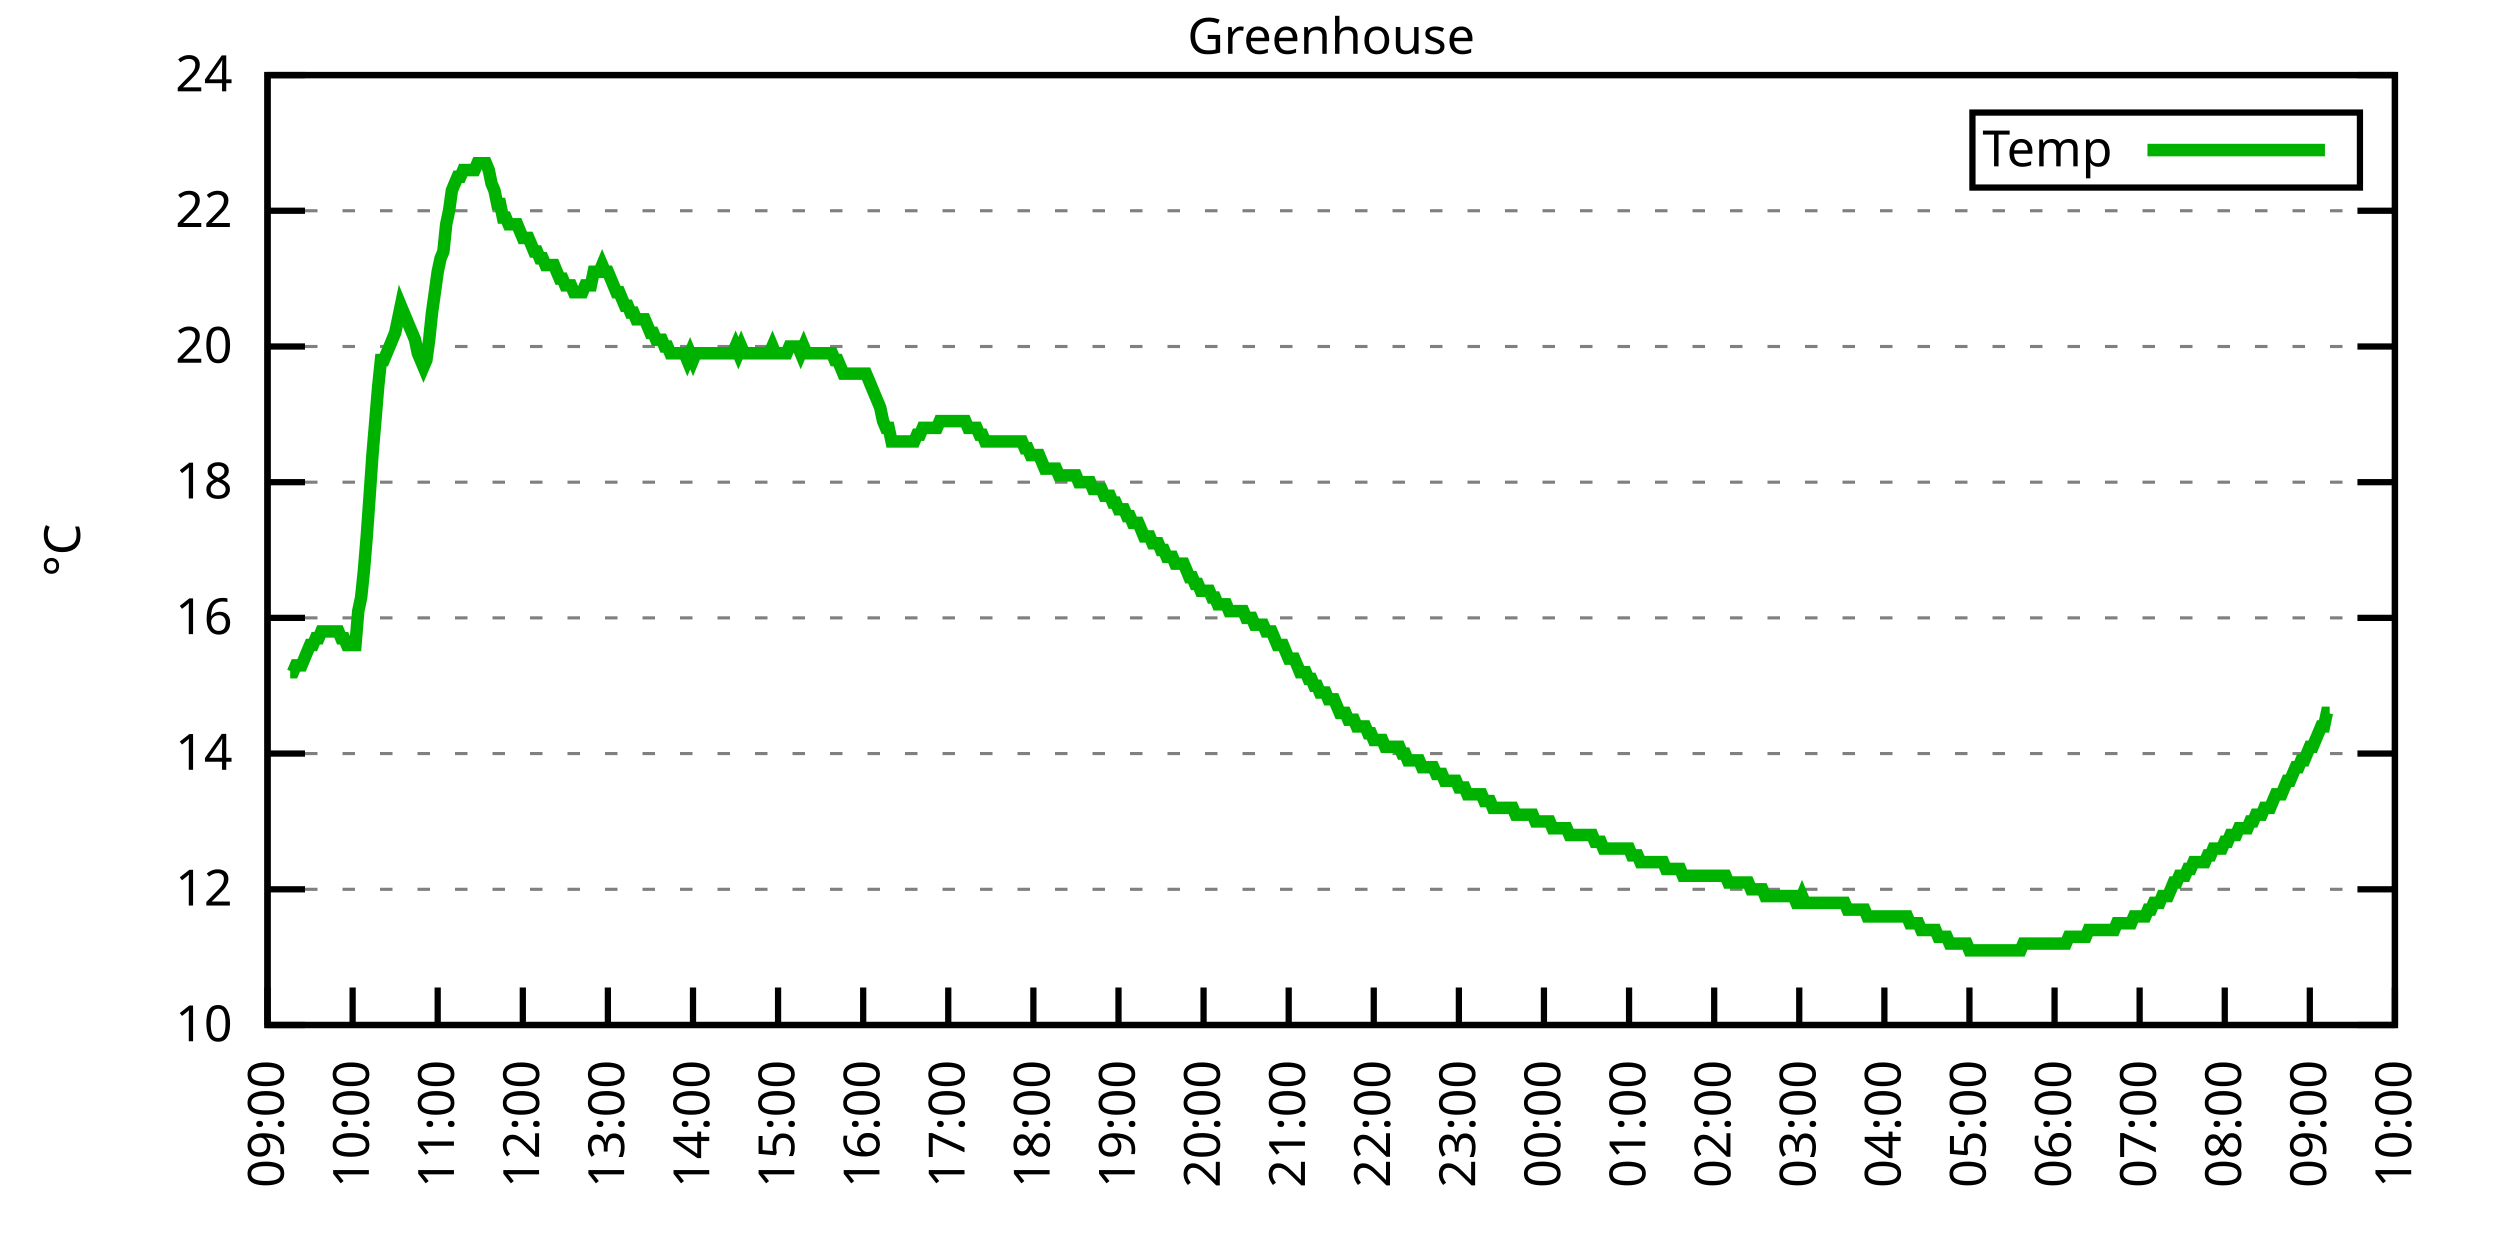
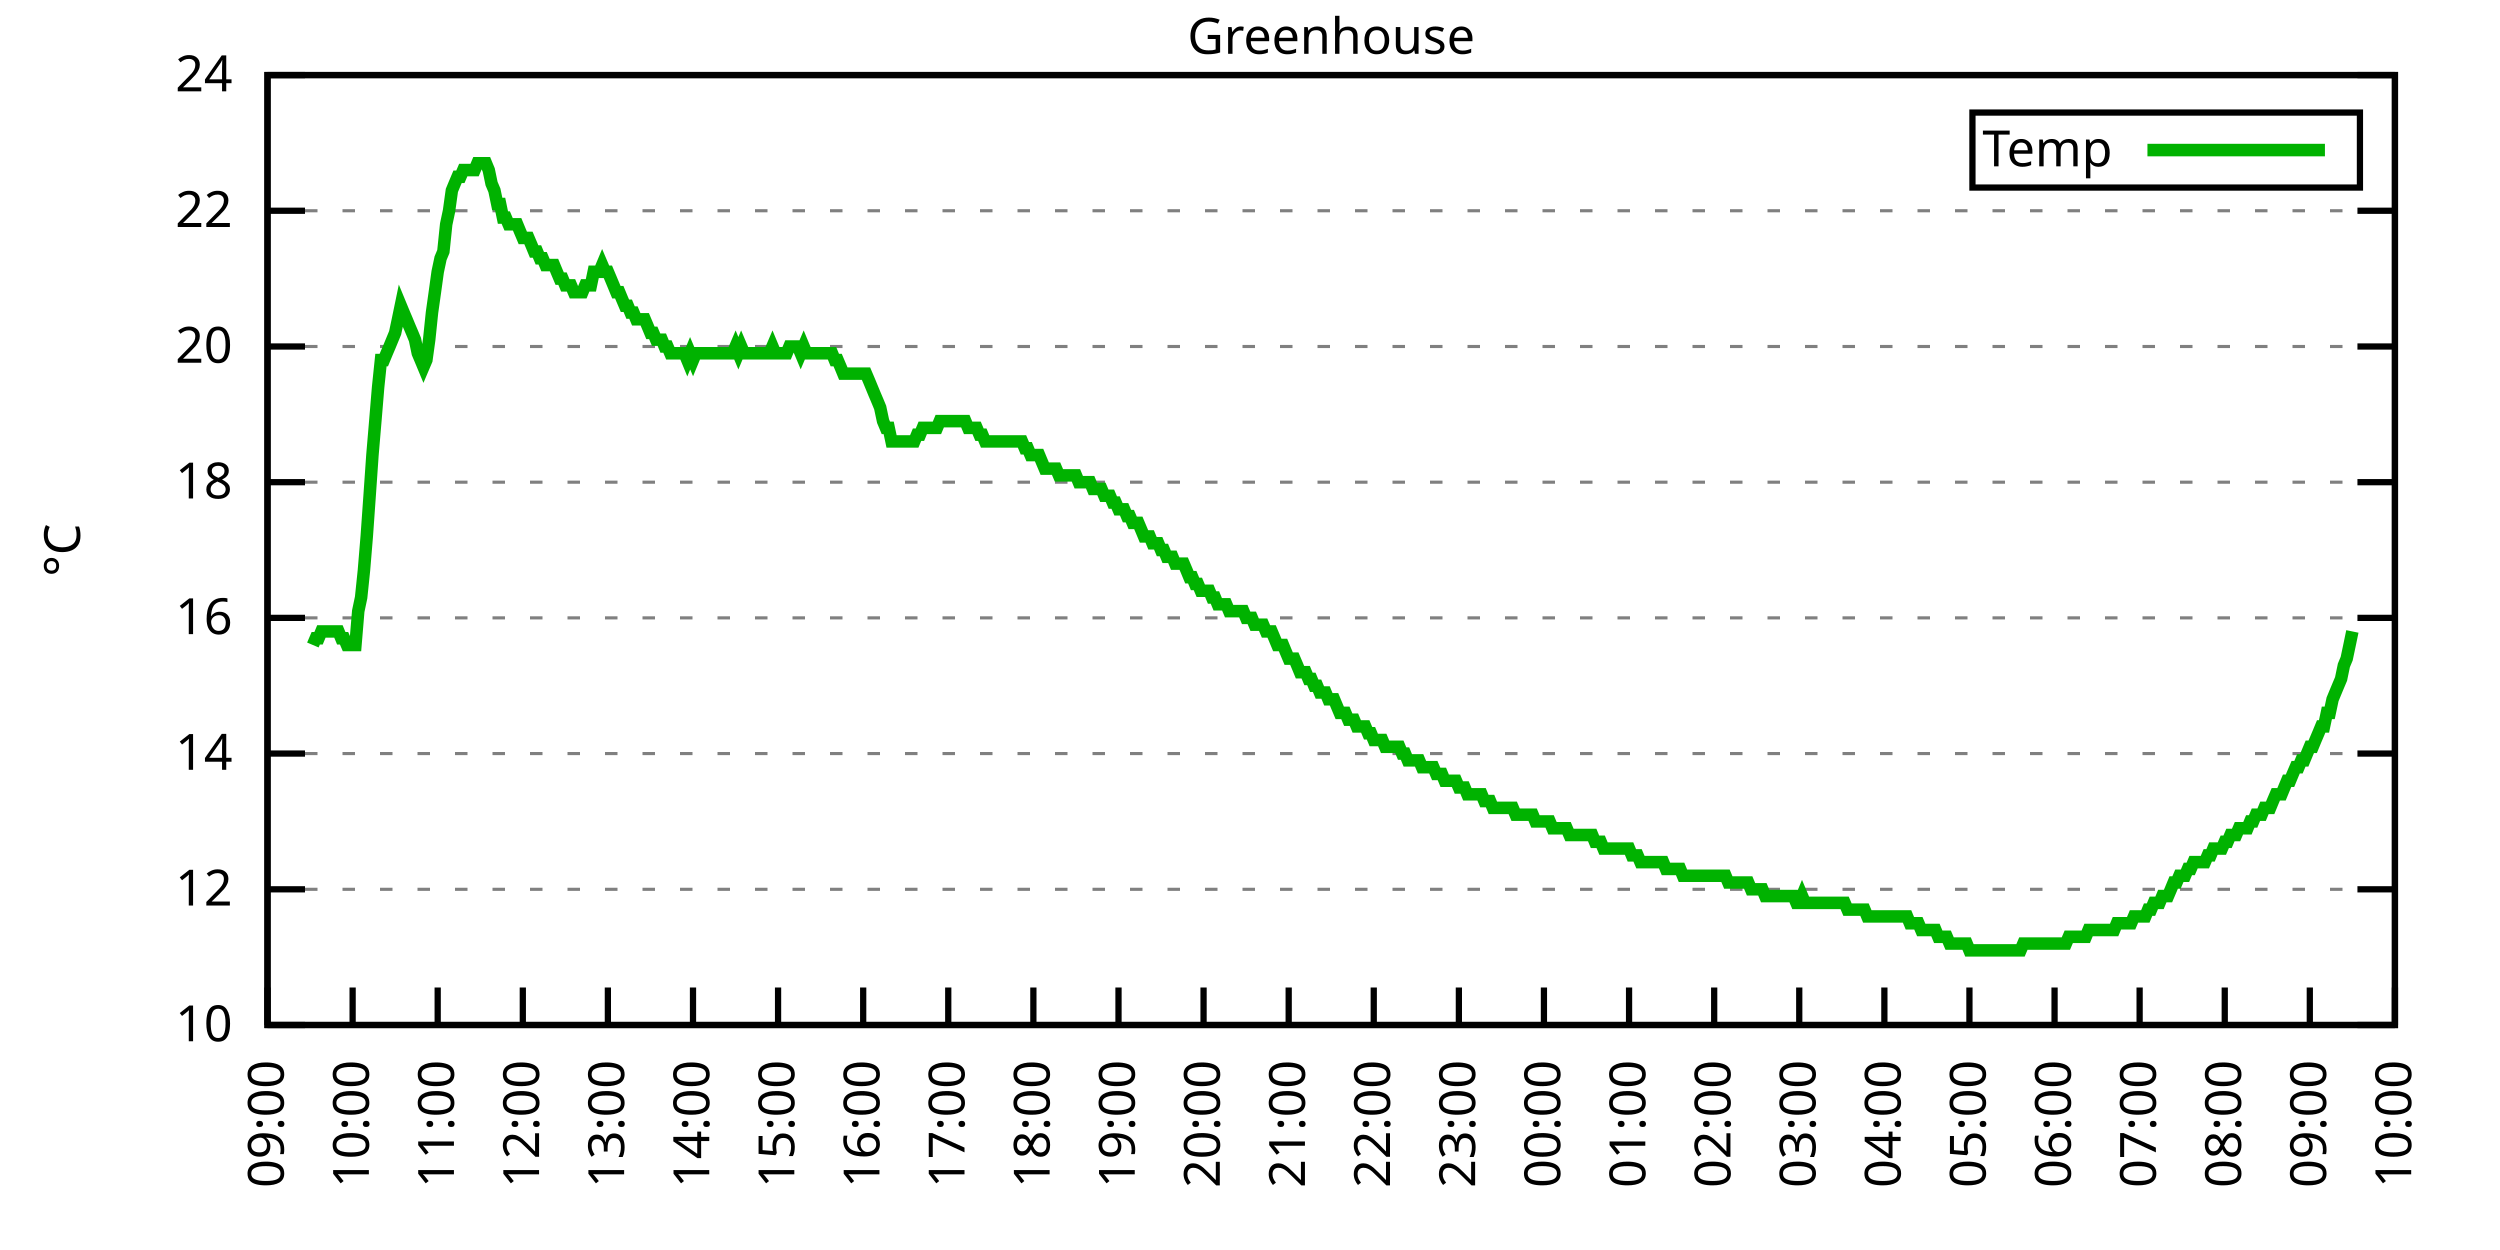
<svg xmlns="http://www.w3.org/2000/svg" xmlns:xlink="http://www.w3.org/1999/xlink" width="400" height="200" viewBox="0 0 400 200">
  <g id="gnuplot_canvas">
    <rect x="0" y="0" width="400" height="200" fill="none" />
    <defs>
      <circle id="gpDot" r="0.5" stroke-width="0.5" stroke="currentColor" />
      <path id="gpPt0" stroke-width="0.333" stroke="currentColor" d="M-1,0 h2 M0,-1 v2" />
      <path id="gpPt1" stroke-width="0.333" stroke="currentColor" d="M-1,-1 L1,1 M1,-1 L-1,1" />
      <path id="gpPt2" stroke-width="0.333" stroke="currentColor" d="M-1,0 L1,0 M0,-1 L0,1 M-1,-1 L1,1 M-1,1 L1,-1" />
      <rect id="gpPt3" stroke-width="0.333" stroke="currentColor" x="-1" y="-1" width="2" height="2" />
      <rect id="gpPt4" stroke-width="0.333" stroke="currentColor" fill="currentColor" x="-1" y="-1" width="2" height="2" />
      <circle id="gpPt5" stroke-width="0.333" stroke="currentColor" cx="0" cy="0" r="1" />
      <use xlink:href="#gpPt5" id="gpPt6" fill="currentColor" stroke="none" />
      <path id="gpPt7" stroke-width="0.333" stroke="currentColor" d="M0,-1.33 L-1.33,0.67 L1.33,0.67 z" />
      <use xlink:href="#gpPt7" id="gpPt8" fill="currentColor" stroke="none" />
      <use xlink:href="#gpPt7" id="gpPt9" stroke="currentColor" transform="rotate(180)" />
      <use xlink:href="#gpPt9" id="gpPt10" fill="currentColor" stroke="none" />
      <use xlink:href="#gpPt3" id="gpPt11" stroke="currentColor" transform="rotate(45)" />
      <use xlink:href="#gpPt11" id="gpPt12" fill="currentColor" stroke="none" />
      <path id="gpPt13" stroke-width="0.333" stroke="currentColor" d="M0,1.330 L1.265,0.411 L0.782,-1.067 L-0.782,-1.076 L-1.265,0.411 z" />
      <use xlink:href="#gpPt13" id="gpPt14" fill="currentColor" stroke="none" />
      <filter id="textbox" filterUnits="objectBoundingBox" x="0" y="0" height="1" width="1">
        <feFlood flood-color="white" flood-opacity="1" result="bgnd" />
        <feComposite in="SourceGraphic" in2="bgnd" operator="atop" />
      </filter>
      <filter id="greybox" filterUnits="objectBoundingBox" x="0" y="0" height="1" width="1">
        <feFlood flood-color="lightgrey" flood-opacity="1" result="grey" />
        <feComposite in="SourceGraphic" in2="grey" operator="atop" />
      </filter>
    </defs>
    <g fill="none" color="white" stroke="currentColor" stroke-width="1.00" stroke-linecap="butt" stroke-linejoin="miter">
</g>
    <g fill="none" color="black" stroke="currentColor" stroke-width="1.00" stroke-linecap="butt" stroke-linejoin="miter">
      <g stroke="none" shape-rendering="crispEdges">
        <polygon fill="rgb(255, 255, 255)" points="42.80,164.00 383.18,164.00 383.18,12.02 42.80,12.02 " />
      </g>
    </g>
    <g fill="none" color="black" stroke="currentColor" stroke-width="1.00" stroke-linecap="butt" stroke-linejoin="miter">
</g>
    <g fill="none" color="black" stroke="black" stroke-width="0.50" stroke-linecap="butt" stroke-linejoin="miter">
</g>
    <g fill="none" color="gray" stroke="currentColor" stroke-width="0.50" stroke-linecap="butt" stroke-linejoin="miter">
      <path stroke="gray" stroke-dasharray="2,4" class="gridline" d="M42.80,164.00 L383.19,164.00  " />
    </g>
    <g fill="none" color="gray" stroke="gray" stroke-width="1.00" stroke-linecap="butt" stroke-linejoin="miter">
</g>
    <g fill="none" color="black" stroke="currentColor" stroke-width="1.00" stroke-linecap="butt" stroke-linejoin="miter">
      <path stroke="black" d="M42.80,164.00 L48.80,164.00 M383.19,164.00 L377.19,164.00  " />
      <g transform="translate(37.20,166.60)" stroke="none" fill="black" font-family="Sans" font-size="8.00" text-anchor="end">
        <text>
          <tspan font-family="Sans"> 10</tspan>
        </text>
      </g>
    </g>
    <g fill="none" color="black" stroke="currentColor" stroke-width="1.00" stroke-linecap="butt" stroke-linejoin="miter">
</g>
    <g fill="none" color="black" stroke="black" stroke-width="0.50" stroke-linecap="butt" stroke-linejoin="miter">
</g>
    <g fill="none" color="gray" stroke="currentColor" stroke-width="0.50" stroke-linecap="butt" stroke-linejoin="miter">
      <path stroke="gray" stroke-dasharray="2,4" class="gridline" d="M42.80,142.29 L383.19,142.29  " />
    </g>
    <g fill="none" color="gray" stroke="gray" stroke-width="1.00" stroke-linecap="butt" stroke-linejoin="miter">
</g>
    <g fill="none" color="black" stroke="currentColor" stroke-width="1.00" stroke-linecap="butt" stroke-linejoin="miter">
      <path stroke="black" d="M42.80,142.29 L48.80,142.29 M383.19,142.29 L377.19,142.29  " />
      <g transform="translate(37.20,144.89)" stroke="none" fill="black" font-family="Sans" font-size="8.00" text-anchor="end">
        <text>
          <tspan font-family="Sans"> 12</tspan>
        </text>
      </g>
    </g>
    <g fill="none" color="black" stroke="currentColor" stroke-width="1.00" stroke-linecap="butt" stroke-linejoin="miter">
</g>
    <g fill="none" color="black" stroke="black" stroke-width="0.50" stroke-linecap="butt" stroke-linejoin="miter">
</g>
    <g fill="none" color="gray" stroke="currentColor" stroke-width="0.50" stroke-linecap="butt" stroke-linejoin="miter">
      <path stroke="gray" stroke-dasharray="2,4" class="gridline" d="M42.80,120.57 L383.19,120.57  " />
    </g>
    <g fill="none" color="gray" stroke="gray" stroke-width="1.00" stroke-linecap="butt" stroke-linejoin="miter">
</g>
    <g fill="none" color="black" stroke="currentColor" stroke-width="1.00" stroke-linecap="butt" stroke-linejoin="miter">
      <path stroke="black" d="M42.80,120.57 L48.80,120.57 M383.19,120.57 L377.19,120.57  " />
      <g transform="translate(37.20,123.17)" stroke="none" fill="black" font-family="Sans" font-size="8.00" text-anchor="end">
        <text>
          <tspan font-family="Sans"> 14</tspan>
        </text>
      </g>
    </g>
    <g fill="none" color="black" stroke="currentColor" stroke-width="1.00" stroke-linecap="butt" stroke-linejoin="miter">
</g>
    <g fill="none" color="black" stroke="black" stroke-width="0.50" stroke-linecap="butt" stroke-linejoin="miter">
</g>
    <g fill="none" color="gray" stroke="currentColor" stroke-width="0.50" stroke-linecap="butt" stroke-linejoin="miter">
      <path stroke="gray" stroke-dasharray="2,4" class="gridline" d="M42.80,98.86 L383.19,98.86  " />
    </g>
    <g fill="none" color="gray" stroke="gray" stroke-width="1.00" stroke-linecap="butt" stroke-linejoin="miter">
</g>
    <g fill="none" color="black" stroke="currentColor" stroke-width="1.00" stroke-linecap="butt" stroke-linejoin="miter">
      <path stroke="black" d="M42.80,98.86 L48.80,98.86 M383.19,98.86 L377.19,98.86  " />
      <g transform="translate(37.20,101.46)" stroke="none" fill="black" font-family="Sans" font-size="8.00" text-anchor="end">
        <text>
          <tspan font-family="Sans"> 16</tspan>
        </text>
      </g>
    </g>
    <g fill="none" color="black" stroke="currentColor" stroke-width="1.00" stroke-linecap="butt" stroke-linejoin="miter">
</g>
    <g fill="none" color="black" stroke="black" stroke-width="0.50" stroke-linecap="butt" stroke-linejoin="miter">
</g>
    <g fill="none" color="gray" stroke="currentColor" stroke-width="0.50" stroke-linecap="butt" stroke-linejoin="miter">
      <path stroke="gray" stroke-dasharray="2,4" class="gridline" d="M42.80,77.15 L383.19,77.15  " />
    </g>
    <g fill="none" color="gray" stroke="gray" stroke-width="1.00" stroke-linecap="butt" stroke-linejoin="miter">
</g>
    <g fill="none" color="black" stroke="currentColor" stroke-width="1.00" stroke-linecap="butt" stroke-linejoin="miter">
      <path stroke="black" d="M42.80,77.15 L48.80,77.15 M383.19,77.15 L377.19,77.15  " />
      <g transform="translate(37.20,79.75)" stroke="none" fill="black" font-family="Sans" font-size="8.00" text-anchor="end">
        <text>
          <tspan font-family="Sans"> 18</tspan>
        </text>
      </g>
    </g>
    <g fill="none" color="black" stroke="currentColor" stroke-width="1.00" stroke-linecap="butt" stroke-linejoin="miter">
</g>
    <g fill="none" color="black" stroke="black" stroke-width="0.50" stroke-linecap="butt" stroke-linejoin="miter">
</g>
    <g fill="none" color="gray" stroke="currentColor" stroke-width="0.50" stroke-linecap="butt" stroke-linejoin="miter">
      <path stroke="gray" stroke-dasharray="2,4" class="gridline" d="M42.80,55.44 L383.19,55.44  " />
    </g>
    <g fill="none" color="gray" stroke="gray" stroke-width="1.00" stroke-linecap="butt" stroke-linejoin="miter">
</g>
    <g fill="none" color="black" stroke="currentColor" stroke-width="1.00" stroke-linecap="butt" stroke-linejoin="miter">
      <path stroke="black" d="M42.80,55.44 L48.80,55.44 M383.19,55.44 L377.19,55.44  " />
      <g transform="translate(37.20,58.04)" stroke="none" fill="black" font-family="Sans" font-size="8.00" text-anchor="end">
        <text>
          <tspan font-family="Sans"> 20</tspan>
        </text>
      </g>
    </g>
    <g fill="none" color="black" stroke="currentColor" stroke-width="1.00" stroke-linecap="butt" stroke-linejoin="miter">
</g>
    <g fill="none" color="black" stroke="black" stroke-width="0.50" stroke-linecap="butt" stroke-linejoin="miter">
</g>
    <g fill="none" color="gray" stroke="currentColor" stroke-width="0.50" stroke-linecap="butt" stroke-linejoin="miter">
      <path stroke="gray" stroke-dasharray="2,4" class="gridline" d="M42.80,33.72 L383.19,33.72  " />
    </g>
    <g fill="none" color="gray" stroke="gray" stroke-width="1.00" stroke-linecap="butt" stroke-linejoin="miter">
</g>
    <g fill="none" color="black" stroke="currentColor" stroke-width="1.00" stroke-linecap="butt" stroke-linejoin="miter">
      <path stroke="black" d="M42.80,33.72 L48.80,33.72 M383.19,33.72 L377.19,33.72  " />
      <g transform="translate(37.20,36.32)" stroke="none" fill="black" font-family="Sans" font-size="8.00" text-anchor="end">
        <text>
          <tspan font-family="Sans"> 22</tspan>
        </text>
      </g>
    </g>
    <g fill="none" color="black" stroke="currentColor" stroke-width="1.00" stroke-linecap="butt" stroke-linejoin="miter">
</g>
    <g fill="none" color="black" stroke="black" stroke-width="0.50" stroke-linecap="butt" stroke-linejoin="miter">
</g>
    <g fill="none" color="gray" stroke="currentColor" stroke-width="0.50" stroke-linecap="butt" stroke-linejoin="miter">
      <path stroke="gray" stroke-dasharray="2,4" class="gridline" d="M42.80,12.01 L383.19,12.01  " />
    </g>
    <g fill="none" color="gray" stroke="gray" stroke-width="1.00" stroke-linecap="butt" stroke-linejoin="miter">
</g>
    <g fill="none" color="black" stroke="currentColor" stroke-width="1.00" stroke-linecap="butt" stroke-linejoin="miter">
      <path stroke="black" d="M42.80,12.01 L48.80,12.01 M383.19,12.01 L377.19,12.01  " />
      <g transform="translate(37.20,14.61)" stroke="none" fill="black" font-family="Sans" font-size="8.00" text-anchor="end">
        <text>
          <tspan font-family="Sans"> 24</tspan>
        </text>
      </g>
    </g>
    <g fill="none" color="black" stroke="currentColor" stroke-width="1.00" stroke-linecap="butt" stroke-linejoin="miter">
      <path stroke="black" d="M42.80,164.00 L42.80,158.00  " />
      <g transform="translate(45.40,169.60) rotate(270.00)" stroke="none" fill="black" font-family="Sans" font-size="8.00" text-anchor="end">
        <text>
          <tspan font-family="Sans">09:00</tspan>
        </text>
      </g>
    </g>
    <g fill="none" color="black" stroke="currentColor" stroke-width="1.00" stroke-linecap="butt" stroke-linejoin="miter">
      <path stroke="black" d="M56.42,164.00 L56.42,158.00  " />
      <g transform="translate(59.02,169.60) rotate(270.00)" stroke="none" fill="black" font-family="Sans" font-size="8.00" text-anchor="end">
        <text>
          <tspan font-family="Sans">10:00</tspan>
        </text>
      </g>
    </g>
    <g fill="none" color="black" stroke="currentColor" stroke-width="1.00" stroke-linecap="butt" stroke-linejoin="miter">
      <path stroke="black" d="M70.03,164.00 L70.03,158.00  " />
      <g transform="translate(72.63,169.60) rotate(270.00)" stroke="none" fill="black" font-family="Sans" font-size="8.00" text-anchor="end">
        <text>
          <tspan font-family="Sans">11:00</tspan>
        </text>
      </g>
    </g>
    <g fill="none" color="black" stroke="currentColor" stroke-width="1.00" stroke-linecap="butt" stroke-linejoin="miter">
      <path stroke="black" d="M83.65,164.00 L83.65,158.00  " />
      <g transform="translate(86.25,169.60) rotate(270.00)" stroke="none" fill="black" font-family="Sans" font-size="8.00" text-anchor="end">
        <text>
          <tspan font-family="Sans">12:00</tspan>
        </text>
      </g>
    </g>
    <g fill="none" color="black" stroke="currentColor" stroke-width="1.00" stroke-linecap="butt" stroke-linejoin="miter">
      <path stroke="black" d="M97.26,164.00 L97.26,158.00  " />
      <g transform="translate(99.86,169.60) rotate(270.00)" stroke="none" fill="black" font-family="Sans" font-size="8.00" text-anchor="end">
        <text>
          <tspan font-family="Sans">13:00</tspan>
        </text>
      </g>
    </g>
    <g fill="none" color="black" stroke="currentColor" stroke-width="1.00" stroke-linecap="butt" stroke-linejoin="miter">
      <path stroke="black" d="M110.88,164.00 L110.88,158.00  " />
      <g transform="translate(113.48,169.60) rotate(270.00)" stroke="none" fill="black" font-family="Sans" font-size="8.00" text-anchor="end">
        <text>
          <tspan font-family="Sans">14:00</tspan>
        </text>
      </g>
    </g>
    <g fill="none" color="black" stroke="currentColor" stroke-width="1.00" stroke-linecap="butt" stroke-linejoin="miter">
      <path stroke="black" d="M124.49,164.00 L124.49,158.00  " />
      <g transform="translate(127.09,169.60) rotate(270.00)" stroke="none" fill="black" font-family="Sans" font-size="8.00" text-anchor="end">
        <text>
          <tspan font-family="Sans">15:00</tspan>
        </text>
      </g>
    </g>
    <g fill="none" color="black" stroke="currentColor" stroke-width="1.00" stroke-linecap="butt" stroke-linejoin="miter">
      <path stroke="black" d="M138.11,164.00 L138.11,158.00  " />
      <g transform="translate(140.71,169.60) rotate(270.00)" stroke="none" fill="black" font-family="Sans" font-size="8.00" text-anchor="end">
        <text>
          <tspan font-family="Sans">16:00</tspan>
        </text>
      </g>
    </g>
    <g fill="none" color="black" stroke="currentColor" stroke-width="1.00" stroke-linecap="butt" stroke-linejoin="miter">
      <path stroke="black" d="M151.72,164.00 L151.72,158.00  " />
      <g transform="translate(154.32,169.60) rotate(270.00)" stroke="none" fill="black" font-family="Sans" font-size="8.00" text-anchor="end">
        <text>
          <tspan font-family="Sans">17:00</tspan>
        </text>
      </g>
    </g>
    <g fill="none" color="black" stroke="currentColor" stroke-width="1.00" stroke-linecap="butt" stroke-linejoin="miter">
      <path stroke="black" d="M165.34,164.00 L165.34,158.00  " />
      <g transform="translate(167.94,169.60) rotate(270.00)" stroke="none" fill="black" font-family="Sans" font-size="8.00" text-anchor="end">
        <text>
          <tspan font-family="Sans">18:00</tspan>
        </text>
      </g>
    </g>
    <g fill="none" color="black" stroke="currentColor" stroke-width="1.00" stroke-linecap="butt" stroke-linejoin="miter">
      <path stroke="black" d="M178.96,164.00 L178.96,158.00  " />
      <g transform="translate(181.56,169.60) rotate(270.00)" stroke="none" fill="black" font-family="Sans" font-size="8.00" text-anchor="end">
        <text>
          <tspan font-family="Sans">19:00</tspan>
        </text>
      </g>
    </g>
    <g fill="none" color="black" stroke="currentColor" stroke-width="1.00" stroke-linecap="butt" stroke-linejoin="miter">
      <path stroke="black" d="M192.57,164.00 L192.57,158.00  " />
      <g transform="translate(195.17,169.60) rotate(270.00)" stroke="none" fill="black" font-family="Sans" font-size="8.00" text-anchor="end">
        <text>
          <tspan font-family="Sans">20:00</tspan>
        </text>
      </g>
    </g>
    <g fill="none" color="black" stroke="currentColor" stroke-width="1.00" stroke-linecap="butt" stroke-linejoin="miter">
      <path stroke="black" d="M206.19,164.00 L206.19,158.00  " />
      <g transform="translate(208.79,169.60) rotate(270.00)" stroke="none" fill="black" font-family="Sans" font-size="8.00" text-anchor="end">
        <text>
          <tspan font-family="Sans">21:00</tspan>
        </text>
      </g>
    </g>
    <g fill="none" color="black" stroke="currentColor" stroke-width="1.00" stroke-linecap="butt" stroke-linejoin="miter">
      <path stroke="black" d="M219.80,164.00 L219.80,158.00  " />
      <g transform="translate(222.40,169.60) rotate(270.00)" stroke="none" fill="black" font-family="Sans" font-size="8.00" text-anchor="end">
        <text>
          <tspan font-family="Sans">22:00</tspan>
        </text>
      </g>
    </g>
    <g fill="none" color="black" stroke="currentColor" stroke-width="1.00" stroke-linecap="butt" stroke-linejoin="miter">
      <path stroke="black" d="M233.42,164.00 L233.42,158.00  " />
      <g transform="translate(236.02,169.60) rotate(270.00)" stroke="none" fill="black" font-family="Sans" font-size="8.00" text-anchor="end">
        <text>
          <tspan font-family="Sans">23:00</tspan>
        </text>
      </g>
    </g>
    <g fill="none" color="black" stroke="currentColor" stroke-width="1.00" stroke-linecap="butt" stroke-linejoin="miter">
      <path stroke="black" d="M247.03,164.00 L247.03,158.00  " />
      <g transform="translate(249.63,169.60) rotate(270.00)" stroke="none" fill="black" font-family="Sans" font-size="8.00" text-anchor="end">
        <text>
          <tspan font-family="Sans">00:00</tspan>
        </text>
      </g>
    </g>
    <g fill="none" color="black" stroke="currentColor" stroke-width="1.00" stroke-linecap="butt" stroke-linejoin="miter">
      <path stroke="black" d="M260.65,164.00 L260.65,158.00  " />
      <g transform="translate(263.25,169.60) rotate(270.00)" stroke="none" fill="black" font-family="Sans" font-size="8.00" text-anchor="end">
        <text>
          <tspan font-family="Sans">01:00</tspan>
        </text>
      </g>
    </g>
    <g fill="none" color="black" stroke="currentColor" stroke-width="1.00" stroke-linecap="butt" stroke-linejoin="miter">
      <path stroke="black" d="M274.27,164.00 L274.27,158.00  " />
      <g transform="translate(276.87,169.60) rotate(270.00)" stroke="none" fill="black" font-family="Sans" font-size="8.00" text-anchor="end">
        <text>
          <tspan font-family="Sans">02:00</tspan>
        </text>
      </g>
    </g>
    <g fill="none" color="black" stroke="currentColor" stroke-width="1.00" stroke-linecap="butt" stroke-linejoin="miter">
      <path stroke="black" d="M287.88,164.00 L287.88,158.00  " />
      <g transform="translate(290.48,169.60) rotate(270.00)" stroke="none" fill="black" font-family="Sans" font-size="8.00" text-anchor="end">
        <text>
          <tspan font-family="Sans">03:00</tspan>
        </text>
      </g>
    </g>
    <g fill="none" color="black" stroke="currentColor" stroke-width="1.00" stroke-linecap="butt" stroke-linejoin="miter">
      <path stroke="black" d="M301.50,164.00 L301.50,158.00  " />
      <g transform="translate(304.10,169.60) rotate(270.00)" stroke="none" fill="black" font-family="Sans" font-size="8.00" text-anchor="end">
        <text>
          <tspan font-family="Sans">04:00</tspan>
        </text>
      </g>
    </g>
    <g fill="none" color="black" stroke="currentColor" stroke-width="1.00" stroke-linecap="butt" stroke-linejoin="miter">
      <path stroke="black" d="M315.11,164.00 L315.11,158.00  " />
      <g transform="translate(317.71,169.60) rotate(270.00)" stroke="none" fill="black" font-family="Sans" font-size="8.00" text-anchor="end">
        <text>
          <tspan font-family="Sans">05:00</tspan>
        </text>
      </g>
    </g>
    <g fill="none" color="black" stroke="currentColor" stroke-width="1.00" stroke-linecap="butt" stroke-linejoin="miter">
      <path stroke="black" d="M328.73,164.00 L328.73,158.00  " />
      <g transform="translate(331.33,169.60) rotate(270.00)" stroke="none" fill="black" font-family="Sans" font-size="8.00" text-anchor="end">
        <text>
          <tspan font-family="Sans">06:00</tspan>
        </text>
      </g>
    </g>
    <g fill="none" color="black" stroke="currentColor" stroke-width="1.00" stroke-linecap="butt" stroke-linejoin="miter">
      <path stroke="black" d="M342.34,164.00 L342.34,158.00  " />
      <g transform="translate(344.94,169.60) rotate(270.00)" stroke="none" fill="black" font-family="Sans" font-size="8.00" text-anchor="end">
        <text>
          <tspan font-family="Sans">07:00</tspan>
        </text>
      </g>
    </g>
    <g fill="none" color="black" stroke="currentColor" stroke-width="1.00" stroke-linecap="butt" stroke-linejoin="miter">
      <path stroke="black" d="M355.96,164.00 L355.96,158.00  " />
      <g transform="translate(358.56,169.60) rotate(270.00)" stroke="none" fill="black" font-family="Sans" font-size="8.00" text-anchor="end">
        <text>
          <tspan font-family="Sans">08:00</tspan>
        </text>
      </g>
    </g>
    <g fill="none" color="black" stroke="currentColor" stroke-width="1.00" stroke-linecap="butt" stroke-linejoin="miter">
      <path stroke="black" d="M369.57,164.00 L369.57,158.00  " />
      <g transform="translate(372.17,169.60) rotate(270.00)" stroke="none" fill="black" font-family="Sans" font-size="8.00" text-anchor="end">
        <text>
          <tspan font-family="Sans">09:00</tspan>
        </text>
      </g>
    </g>
    <g fill="none" color="black" stroke="currentColor" stroke-width="1.00" stroke-linecap="butt" stroke-linejoin="miter">
      <path stroke="black" d="M383.19,164.00 L383.19,158.00  " />
      <g transform="translate(385.79,169.60) rotate(270.00)" stroke="none" fill="black" font-family="Sans" font-size="8.00" text-anchor="end">
        <text>
          <tspan font-family="Sans">10:00</tspan>
        </text>
      </g>
    </g>
    <g fill="none" color="black" stroke="currentColor" stroke-width="1.00" stroke-linecap="butt" stroke-linejoin="miter">
</g>
    <g fill="none" color="black" stroke="currentColor" stroke-width="1.00" stroke-linecap="butt" stroke-linejoin="miter">
      <path stroke="black" d="M42.80,12.01 L42.80,164.00 L383.19,164.00 L383.19,12.01 L42.80,12.01 Z  " />
    </g>
    <g fill="none" color="black" stroke="currentColor" stroke-width="1.00" stroke-linecap="butt" stroke-linejoin="miter">
</g>
    <g fill="none" color="black" stroke="currentColor" stroke-width="1.00" stroke-linecap="butt" stroke-linejoin="miter">
      <path stroke="black" d="M315.59,30.01 L315.59,18.01 L377.59,18.01 L377.59,30.01 L315.59,30.01 Z  " />
    </g>
    <g id="Greenhouse_plot_1">
      <g fill="none" color="white" stroke="black" stroke-width="2.00" stroke-linecap="butt" stroke-linejoin="miter">
</g>
      <g fill="none" color="black" stroke="currentColor" stroke-width="2.00" stroke-linecap="butt" stroke-linejoin="miter">
        <g transform="translate(337.99,26.61)" stroke="none" fill="black" font-family="Sans" font-size="8.00" text-anchor="end">
          <text>
            <tspan font-family="Sans">Temp</tspan>
          </text>
        </g>
      </g>
      <g fill="none" color="black" stroke="currentColor" stroke-width="2.00" stroke-linecap="butt" stroke-linejoin="miter">
-         <path stroke="rgb(  0, 178,   0)" d="M343.59,24.01 L371.99,24.01 M46.43,107.55 L46.88,107.55 L47.34,106.46 L47.79,106.46 L48.25,106.46 L48.70,105.38   L49.15,104.29 L49.61,103.20 L50.06,103.20 L50.52,102.12 L50.97,102.12 L51.42,101.03 L51.88,101.03 L52.33,101.03   L52.78,101.03 L53.24,101.03 L53.69,101.03 L54.15,101.03 L54.60,102.12 L55.05,102.12 L55.51,103.20 L55.96,103.20   L56.42,103.20 L56.87,103.20 L57.32,97.78 L57.78,95.60 L58.23,91.26 L58.68,85.83 L59.14,79.32 L59.59,72.81   L60.05,67.38 L60.50,61.95 L60.95,57.61 L61.41,57.61 L61.86,56.52 L62.32,55.44 L62.77,54.35 L63.22,53.26   L63.68,51.09 L64.13,48.92 L64.58,50.01 L65.04,51.09 L65.49,52.18 L65.95,53.26 L66.40,54.35 L66.85,56.52   L67.31,57.61 L67.76,58.69 L68.22,57.61 L68.67,54.35 L69.12,50.01 L69.58,46.75 L70.03,43.49 L70.49,41.32   L70.94,40.24 L71.39,35.89 L71.85,33.72 L72.30,30.47 L72.75,29.38 L73.21,28.29 L73.66,28.29 L74.12,27.21   L74.57,27.21 L75.02,27.21 L75.48,27.21 L75.93,27.21 L76.39,26.12 L76.84,26.12 L77.29,26.12 L77.75,26.12   L78.20,27.21 L78.65,29.38 L79.11,30.47 L79.56,32.64 L80.02,32.64 L80.47,34.81 L80.92,34.81 L81.38,35.89   L81.83,35.89 L82.29,35.89 L82.74,35.89 L83.19,36.98 L83.65,38.07 L84.10,38.07 L84.55,38.07 L85.01,39.15   L85.46,40.24 L85.92,40.24 L86.37,41.32 L86.82,41.32 L87.28,42.41 L87.73,42.41 L88.19,42.41 L88.64,42.41   L89.09,43.49 L89.55,44.58 L90.00,44.58 L90.45,45.66 L90.91,45.66 L91.36,45.66 L91.82,46.75 L92.27,46.75   L92.72,46.75 L93.18,46.75 L93.63,45.66 L94.09,45.66 L94.54,45.66 L94.99,43.49 L95.45,43.49 L95.90,43.49   L96.35,42.41 L96.81,43.49 L97.26,43.49 L97.72,44.58 L98.17,45.66 L98.62,46.75 L99.08,46.75 L99.53,47.84   L99.99,48.92 L100.44,48.92 L100.89,50.01 L101.35,50.01 L101.80,51.09 L102.25,51.09 L102.71,51.09 L103.16,51.09   L103.62,52.18 L104.07,53.26 L104.52,53.26 L104.98,54.35 L105.43,54.35 L105.89,54.35 L106.34,55.44 L106.79,55.44   L107.25,56.52 L107.70,56.52 L108.15,56.52 L108.61,56.52 L109.06,56.52 L109.52,56.52 L109.97,57.61 L110.42,56.52   L110.88,57.61 L111.33,56.52 L111.79,56.52 L112.24,56.52 L112.69,56.52 L113.15,56.52 L113.60,56.52 L114.05,56.52   L114.51,56.52 L114.96,56.52 L115.42,56.52 L115.87,56.52 L116.32,56.52 L116.78,56.52 L117.23,56.52 L117.69,55.44   L118.14,56.52 L118.59,55.44 L119.05,56.52 L119.50,56.52 L119.96,56.52 L120.41,56.52 L120.86,56.52 L121.32,56.52   L121.77,56.52 L122.22,56.52 L122.68,56.52 L123.13,56.52 L123.59,55.44 L124.04,56.52 L124.49,56.52 L124.95,56.52   L125.40,56.52 L125.86,56.52 L126.31,55.44 L126.76,55.44 L127.22,55.44 L127.67,55.44 L128.12,56.52 L128.58,55.44   L129.03,56.52 L129.49,56.52 L129.94,56.52 L130.39,56.52 L130.85,56.52 L131.30,56.52 L131.76,56.52 L132.21,56.52   L132.66,56.52 L133.12,56.52 L133.57,57.61 L134.02,57.61 L134.48,58.69 L134.93,59.78 L135.39,59.78 L135.84,59.78   L136.29,59.78 L136.75,59.78 L137.20,59.78 L137.66,59.78 L138.11,59.78 L138.56,59.78 L139.02,60.86 L139.47,61.95   L139.92,63.04 L140.38,64.12 L140.83,65.21 L141.29,67.38 L141.74,68.46 L142.19,68.46 L142.65,70.63 L143.10,70.63   L143.56,70.63 L144.01,70.63 L144.46,70.63 L144.92,70.63 L145.37,70.63 L145.82,70.63 L146.28,70.63 L146.73,69.55   L147.19,69.55 L147.64,68.46 L148.09,68.46 L148.55,68.46 L149.00,68.46 L149.46,68.46 L149.91,68.46 L150.36,67.38   L150.82,67.38 L151.27,67.38 L151.72,67.38 L152.18,67.38 L152.63,67.38 L153.09,67.38 L153.54,67.38 L153.99,67.38   L154.45,67.38 L154.90,68.46 L155.36,68.46 L155.81,68.46 L156.26,68.46 L156.72,69.55 L157.17,69.55 L157.62,70.63   L158.08,70.63 L158.53,70.63 L158.99,70.63 L159.44,70.63 L159.89,70.63 L160.35,70.63 L160.80,70.63 L161.26,70.63   L161.71,70.63 L162.16,70.63 L162.62,70.63 L163.07,70.63 L163.52,70.63 L163.98,71.72 L164.43,71.72 L164.89,72.81   L165.34,72.81 L165.79,72.81 L166.25,72.81 L166.70,73.89 L167.16,74.98 L167.61,74.98 L168.06,74.98 L168.52,74.98   L168.97,74.98 L169.43,76.06 L169.88,76.06 L170.33,76.06 L170.79,76.06 L171.24,76.06 L171.69,76.06 L172.15,76.06   L172.60,77.15 L173.06,77.15 L173.51,77.15 L173.96,77.15 L174.42,77.15 L174.87,78.23 L175.33,78.23 L175.78,78.23   L176.23,78.23 L176.69,79.32 L177.14,79.32 L177.59,79.32 L178.05,80.41 L178.50,80.41 L178.96,81.49 L179.41,81.49   L179.86,81.49 L180.32,82.58 L180.77,82.58 L181.23,83.66 L181.68,83.66 L182.13,83.66 L182.59,84.75 L183.04,85.83   L183.49,85.83 L183.95,85.83 L184.40,86.92 L184.86,86.92 L185.31,86.92 L185.76,88.00 L186.22,88.00 L186.67,89.09   L187.13,89.09 L187.58,89.09 L188.03,90.18 L188.49,90.18 L188.94,90.18 L189.39,90.18 L189.85,91.26 L190.30,92.35   L190.76,92.35 L191.21,93.43 L191.66,93.43 L192.12,94.52 L192.57,94.52 L193.03,94.52 L193.48,94.52 L193.93,95.60   L194.39,95.60 L194.84,96.69 L195.29,96.69 L195.75,96.69 L196.20,96.69 L196.66,97.78 L197.11,97.78 L197.56,97.78   L198.02,97.78 L198.47,97.78 L198.93,97.78 L199.38,98.86 L199.83,98.86 L200.29,98.86 L200.74,99.95 L201.19,99.95   L201.65,99.95 L202.10,99.95 L202.56,101.03 L203.01,101.03 L203.46,101.03 L203.92,102.12 L204.37,103.20 L204.83,103.20   L205.28,103.20 L205.73,104.29 L206.19,105.38 L206.64,105.38 L207.09,105.38 L207.55,106.46 L208.00,107.55 L208.46,107.55   L208.91,107.55 L209.36,108.63 L209.82,108.63 L210.27,109.72 L210.73,109.72 L211.18,110.80 L211.63,110.80 L212.09,110.80   L212.54,111.89 L213.00,111.89 L213.45,111.89 L213.90,112.97 L214.36,114.06 L214.81,114.06 L215.26,114.06 L215.72,115.15   L216.17,115.15 L216.63,115.15 L217.08,116.23 L217.53,116.23 L217.99,116.23 L218.44,116.23 L218.90,117.32 L219.35,117.32   L219.80,118.40 L220.26,118.40 L220.71,118.40 L221.16,118.40 L221.62,119.49 L222.07,119.49 L222.53,119.49 L222.98,119.49   L223.43,119.49 L223.89,119.49 L224.34,120.57 L224.80,120.57 L225.25,121.66 L225.70,121.66 L226.16,121.66 L226.61,121.66   L227.06,121.66 L227.52,122.75 L227.97,122.75 L228.43,122.75 L228.88,122.75 L229.33,122.75 L229.79,123.83 L230.24,123.83   L230.70,123.83 L231.15,124.92 L231.60,124.92 L232.06,124.92 L232.51,124.92 L232.96,124.92 L233.42,126.00 L233.87,126.00   L234.33,126.00 L234.78,127.09 L235.23,127.09 L235.69,127.09 L236.14,127.09 L236.60,127.09 L237.05,127.09 L237.50,128.17   L237.96,128.17 L238.41,128.17 L238.86,129.26 L239.32,129.26 L239.77,129.26 L240.23,129.26 L240.68,129.26 L241.13,129.26   L241.59,129.26 L242.04,129.26 L242.50,130.35 L242.95,130.35 L243.40,130.35 L243.86,130.35 L244.31,130.35 L244.76,130.35   L245.22,130.35 L245.67,131.43 L246.13,131.43 L246.58,131.43 L247.03,131.43 L247.49,131.43 L247.94,131.43 L248.40,132.52   L248.85,132.52 L249.30,132.52 L249.76,132.52 L250.21,132.52 L250.66,132.52 L251.12,133.60 L251.57,133.60 L252.03,133.60   L252.48,133.60 L252.93,133.60 L253.39,133.60 L253.84,133.60 L254.30,133.60 L254.75,133.60 L255.20,134.69 L255.66,134.69   L256.11,134.69 L256.56,135.77 L257.02,135.77 L257.47,135.77 L257.93,135.77 L258.38,135.77 L258.83,135.77 L259.29,135.77   L259.74,135.77 L260.20,135.77 L260.65,135.77 L261.10,136.86 L261.56,136.86 L262.01,136.86 L262.47,137.94 L262.92,137.94   L263.37,137.94 L263.83,137.94 L264.28,137.94 L264.73,137.94 L265.19,137.94 L265.64,137.94 L266.10,137.94 L266.55,139.03   L267.00,139.03 L267.46,139.03 L267.91,139.03 L268.37,139.03 L268.82,139.03 L269.27,140.12 L269.73,140.12 L270.18,140.12   L270.63,140.12 L271.09,140.12 L271.54,140.12 L272.00,140.12 L272.45,140.12 L272.90,140.12 L273.36,140.12 L273.81,140.12   L274.27,140.12 L274.72,140.12 L275.17,140.12 L275.63,140.12 L276.08,140.12 L276.53,141.20 L276.99,141.20 L277.44,141.20   L277.90,141.20 L278.35,141.20 L278.80,141.20 L279.26,141.20 L279.71,141.20 L280.17,142.29 L280.62,142.29 L281.07,142.29   L281.53,142.29 L281.98,142.29 L282.43,143.37 L282.89,143.37 L283.34,143.37 L283.80,143.37 L284.25,143.37 L284.70,143.37   L285.16,143.37 L285.61,143.37 L286.07,143.37 L286.52,143.37 L286.97,143.37 L287.43,144.46 L287.88,144.46 L288.33,143.37   L288.79,144.46 L289.24,144.46 L289.70,144.46 L290.15,144.46 L290.60,144.46 L291.06,144.46 L291.51,144.46 L291.97,144.46   L292.42,144.46 L292.87,144.46 L293.33,144.46 L293.78,144.46 L294.23,144.46 L294.69,144.46 L295.14,144.46 L295.60,145.54   L296.05,145.54 L296.50,145.54 L296.96,145.54 L297.41,145.54 L297.87,145.54 L298.32,145.54 L298.77,146.63 L299.23,146.63   L299.68,146.63 L300.13,146.63 L300.59,146.63 L301.04,146.63 L301.50,146.63 L301.95,146.63 L302.40,146.63 L302.86,146.63   L303.31,146.63 L303.77,146.63 L304.22,146.63 L304.67,146.63 L305.13,146.63 L305.58,147.72 L306.03,147.72 L306.49,147.72   L306.94,147.72 L307.40,148.80 L307.85,148.80 L308.30,148.80 L308.76,148.80 L309.21,148.80 L309.67,148.80 L310.12,149.89   L310.57,149.89 L311.03,149.89 L311.48,149.89 L311.94,150.97 L312.39,150.97 L312.84,150.97 L313.30,150.97 L313.75,150.97   L314.20,150.97 L314.66,150.97 L315.11,152.06 L315.57,152.06 L316.02,152.06 L316.47,152.06 L316.93,152.06 L317.38,152.06   L317.84,152.06 L318.29,152.06 L318.74,152.06 L319.20,152.06 L319.65,152.06 L320.10,152.06 L320.56,152.06 L321.01,152.06   L321.47,152.06 L321.92,152.06 L322.37,152.06 L322.83,152.06 L323.28,152.06 L323.74,150.97 L324.19,150.97 L324.64,150.97   L325.10,150.97 L325.55,150.97 L326.00,150.97 L326.46,150.97 L326.91,150.97 L327.37,150.97 L327.82,150.97 L328.27,150.97   L328.73,150.97 L329.18,150.97 L329.64,150.97 L330.09,150.97 L330.54,150.97 L331.00,149.89 L331.45,149.89 L331.90,149.89   L332.36,149.89 L332.81,149.89 L333.27,149.89 L333.72,149.89 L334.17,148.80 L334.63,148.80 L335.08,148.80 L335.54,148.80   L335.99,148.80 L336.44,148.80 L336.90,148.80 L337.35,148.80 L337.80,148.80 L338.26,148.80 L338.71,147.72 L339.17,147.72   L339.62,147.72 L340.07,147.72 L340.53,147.72 L340.98,147.72 L341.44,146.63 L341.89,146.63 L342.34,146.63 L342.80,146.63   L343.25,146.63 L343.70,145.54 L344.16,145.54 L344.61,144.46 L345.07,144.46 L345.52,144.46 L345.97,143.37 L346.43,143.37   L346.88,143.37 L347.34,142.29 L347.79,141.20 L348.24,141.20 L348.70,140.12 L349.15,140.12 L349.60,140.12 L350.06,139.03   L350.51,139.03 L350.97,137.94 L351.42,137.94 L351.87,137.94 L352.33,137.94 L352.78,137.94 L353.24,136.86 L353.69,136.86   L354.14,135.77 L354.60,135.77 L355.05,135.77 L355.50,135.77 L355.96,134.69 L356.41,134.69 L356.87,133.60 L357.32,133.60   L357.77,133.60 L358.23,132.52 L358.68,132.52 L359.14,132.52 L359.59,132.52 L360.04,131.43 L360.50,131.43 L360.95,130.35   L361.41,130.35 L361.86,130.35 L362.31,129.26 L362.77,129.26 L363.22,129.26 L363.67,128.17 L364.13,127.09 L364.58,127.09   L365.04,127.09 L365.49,126.00 L365.94,124.92 L366.40,124.92 L366.85,123.83 L367.31,122.75 L367.76,122.75 L368.21,121.66   L368.67,121.66 L369.12,120.57 L369.57,119.49 L370.03,119.49 L370.48,118.40 L370.94,117.32 L371.39,116.23 L371.84,116.23   L372.30,114.06 L372.75,114.06  " />
+         <path stroke="rgb(  0, 178,   0)" d="M343.59,24.01 L371.99,24.01 M50.06,103.20 L50.52,102.12 L50.97,102.12 L51.42,101.03 L51.88,101.03 L52.33,101.03   L52.78,101.03 L53.24,101.03 L53.69,101.03 L54.15,101.03 L54.60,102.12 L55.05,102.12 L55.51,103.20 L55.96,103.20   L56.42,103.20 L56.87,103.20 L57.32,97.78 L57.78,95.60 L58.23,91.26 L58.68,85.83 L59.14,79.32 L59.59,72.81   L60.05,67.38 L60.50,61.95 L60.95,57.61 L61.41,57.61 L61.86,56.52 L62.32,55.44 L62.77,54.35 L63.22,53.26   L63.68,51.09 L64.13,48.92 L64.58,50.01 L65.04,51.09 L65.49,52.18 L65.95,53.26 L66.40,54.35 L66.85,56.52   L67.31,57.61 L67.76,58.69 L68.22,57.61 L68.67,54.35 L69.12,50.01 L69.58,46.75 L70.03,43.49 L70.49,41.32   L70.94,40.24 L71.39,35.89 L71.85,33.72 L72.30,30.47 L72.75,29.38 L73.21,28.29 L73.66,28.29 L74.12,27.21   L74.57,27.21 L75.02,27.21 L75.48,27.21 L75.93,27.21 L76.39,26.12 L76.84,26.12 L77.29,26.12 L77.75,26.12   L78.20,27.21 L78.65,29.38 L79.11,30.47 L79.56,32.64 L80.02,32.64 L80.47,34.81 L80.92,34.81 L81.38,35.89   L81.83,35.89 L82.29,35.89 L82.74,35.89 L83.19,36.98 L83.65,38.07 L84.10,38.07 L84.55,38.07 L85.01,39.15   L85.46,40.24 L85.92,40.24 L86.37,41.32 L86.82,41.32 L87.28,42.41 L87.73,42.41 L88.19,42.41 L88.64,42.41   L89.09,43.49 L89.55,44.58 L90.00,44.58 L90.45,45.66 L90.91,45.66 L91.36,45.66 L91.82,46.75 L92.27,46.75   L92.72,46.75 L93.18,46.75 L93.63,45.66 L94.09,45.66 L94.54,45.66 L94.99,43.49 L95.45,43.49 L95.90,43.49   L96.35,42.41 L96.81,43.49 L97.26,43.49 L97.72,44.58 L98.17,45.66 L98.62,46.75 L99.08,46.75 L99.53,47.84   L99.99,48.92 L100.44,48.92 L100.89,50.01 L101.35,50.01 L101.80,51.09 L102.25,51.09 L102.71,51.09 L103.16,51.09   L103.62,52.18 L104.07,53.26 L104.52,53.26 L104.98,54.35 L105.43,54.35 L105.89,54.35 L106.34,55.44 L106.79,55.44   L107.25,56.52 L107.70,56.52 L108.15,56.52 L108.61,56.52 L109.06,56.52 L109.52,56.52 L109.97,57.61 L110.42,56.52   L110.88,57.61 L111.33,56.52 L111.79,56.52 L112.24,56.52 L112.69,56.52 L113.15,56.52 L113.60,56.52 L114.05,56.52   L114.51,56.52 L114.96,56.52 L115.42,56.52 L115.87,56.52 L116.32,56.52 L116.78,56.52 L117.23,56.52 L117.69,55.44   L118.14,56.52 L118.59,55.44 L119.05,56.52 L119.50,56.52 L119.96,56.52 L120.41,56.52 L120.86,56.52 L121.32,56.52   L121.77,56.52 L122.22,56.52 L122.68,56.52 L123.13,56.52 L123.59,55.44 L124.04,56.52 L124.49,56.52 L124.95,56.52   L125.40,56.52 L125.86,56.52 L126.31,55.44 L126.76,55.44 L127.22,55.44 L127.67,55.44 L128.12,56.52 L128.58,55.44   L129.03,56.52 L129.49,56.52 L129.94,56.52 L130.39,56.52 L130.85,56.52 L131.30,56.52 L131.76,56.52 L132.21,56.52   L132.66,56.52 L133.12,56.52 L133.57,57.61 L134.02,57.61 L134.48,58.69 L134.93,59.78 L135.39,59.78 L135.84,59.78   L136.29,59.78 L136.75,59.78 L137.20,59.78 L137.66,59.78 L138.11,59.78 L138.56,59.78 L139.02,60.86 L139.47,61.95   L139.92,63.04 L140.38,64.12 L140.83,65.21 L141.29,67.38 L141.74,68.46 L142.19,68.46 L142.65,70.63 L143.10,70.63   L143.56,70.63 L144.01,70.63 L144.46,70.63 L144.92,70.63 L145.37,70.63 L145.82,70.63 L146.28,70.63 L146.73,69.55   L147.19,69.55 L147.64,68.46 L148.09,68.46 L148.55,68.46 L149.00,68.46 L149.46,68.46 L149.91,68.46 L150.36,67.38   L150.82,67.38 L151.27,67.38 L151.72,67.38 L152.18,67.38 L152.63,67.38 L153.09,67.38 L153.54,67.38 L153.99,67.38   L154.45,67.38 L154.90,68.46 L155.36,68.46 L155.81,68.46 L156.26,68.46 L156.72,69.55 L157.17,69.55 L157.62,70.63   L158.08,70.63 L158.53,70.63 L158.99,70.63 L159.44,70.63 L159.89,70.63 L160.35,70.63 L160.80,70.63 L161.26,70.63   L161.71,70.63 L162.16,70.63 L162.62,70.63 L163.07,70.63 L163.52,70.63 L163.98,71.72 L164.43,71.72 L164.89,72.81   L165.34,72.81 L165.79,72.81 L166.25,72.81 L166.70,73.89 L167.16,74.98 L167.61,74.98 L168.06,74.98 L168.52,74.98   L168.97,74.98 L169.43,76.06 L169.88,76.06 L170.33,76.06 L170.79,76.06 L171.24,76.06 L171.69,76.06 L172.15,76.06   L172.60,77.15 L173.06,77.15 L173.51,77.15 L173.96,77.15 L174.42,77.15 L174.87,78.23 L175.33,78.23 L175.78,78.23   L176.23,78.23 L176.69,79.32 L177.14,79.32 L177.59,79.32 L178.05,80.41 L178.50,80.41 L178.96,81.49 L179.41,81.49   L179.86,81.49 L180.32,82.58 L180.77,82.58 L181.23,83.66 L181.68,83.66 L182.13,83.66 L182.59,84.75 L183.04,85.83   L183.49,85.83 L183.95,85.83 L184.40,86.92 L184.86,86.92 L185.31,86.92 L185.76,88.00 L186.22,88.00 L186.67,89.09   L187.13,89.09 L187.58,89.09 L188.03,90.18 L188.49,90.18 L188.94,90.18 L189.39,90.18 L189.85,91.26 L190.30,92.35   L190.76,92.35 L191.21,93.43 L191.66,93.43 L192.12,94.52 L192.57,94.52 L193.03,94.52 L193.48,94.52 L193.93,95.60   L194.39,95.60 L194.84,96.69 L195.29,96.69 L195.75,96.69 L196.20,96.69 L196.66,97.78 L197.11,97.78 L197.56,97.78   L198.02,97.78 L198.47,97.78 L198.93,97.78 L199.38,98.86 L199.83,98.86 L200.29,98.86 L200.74,99.95 L201.19,99.95   L201.65,99.95 L202.10,99.95 L202.56,101.03 L203.01,101.03 L203.46,101.03 L203.92,102.12 L204.37,103.20 L204.83,103.20   L205.28,103.20 L205.73,104.29 L206.19,105.38 L206.64,105.38 L207.09,105.38 L207.55,106.46 L208.00,107.55 L208.46,107.55   L208.91,107.55 L209.36,108.63 L209.82,108.63 L210.27,109.72 L210.73,109.72 L211.18,110.80 L211.63,110.80 L212.09,110.80   L212.54,111.89 L213.00,111.89 L213.45,111.89 L213.90,112.97 L214.36,114.06 L214.81,114.06 L215.26,114.06 L215.72,115.15   L216.17,115.15 L216.63,115.15 L217.08,116.23 L217.53,116.23 L217.99,116.23 L218.44,116.23 L218.90,117.32 L219.35,117.32   L219.80,118.40 L220.26,118.40 L220.71,118.40 L221.16,118.40 L221.62,119.49 L222.07,119.49 L222.53,119.49 L222.98,119.49   L223.43,119.49 L223.89,119.49 L224.34,120.57 L224.80,120.57 L225.25,121.66 L225.70,121.66 L226.16,121.66 L226.61,121.66   L227.06,121.66 L227.52,122.75 L227.97,122.75 L228.43,122.75 L228.88,122.75 L229.33,122.75 L229.79,123.83 L230.24,123.83   L230.70,123.83 L231.15,124.92 L231.60,124.92 L232.06,124.92 L232.51,124.92 L232.96,124.92 L233.42,126.00 L233.87,126.00   L234.33,126.00 L234.78,127.09 L235.23,127.09 L235.69,127.09 L236.14,127.09 L236.60,127.09 L237.05,127.09 L237.50,128.17   L237.96,128.17 L238.41,128.17 L238.86,129.26 L239.32,129.26 L239.77,129.26 L240.23,129.26 L240.68,129.26 L241.13,129.26   L241.59,129.26 L242.04,129.26 L242.50,130.35 L242.95,130.35 L243.40,130.35 L243.86,130.35 L244.31,130.35 L244.76,130.35   L245.22,130.35 L245.67,131.43 L246.13,131.43 L246.58,131.43 L247.03,131.43 L247.49,131.43 L247.94,131.43 L248.40,132.52   L248.85,132.52 L249.30,132.52 L249.76,132.52 L250.21,132.52 L250.66,132.52 L251.12,133.60 L251.57,133.60 L252.03,133.60   L252.48,133.60 L252.93,133.60 L253.39,133.60 L253.84,133.60 L254.30,133.60 L254.75,133.60 L255.20,134.69 L255.66,134.69   L256.11,134.69 L256.56,135.77 L257.02,135.77 L257.47,135.77 L257.93,135.77 L258.38,135.77 L258.83,135.77 L259.29,135.77   L259.74,135.77 L260.20,135.77 L260.65,135.77 L261.10,136.86 L261.56,136.86 L262.01,136.86 L262.47,137.94 L262.92,137.94   L263.37,137.94 L263.83,137.94 L264.28,137.94 L264.73,137.94 L265.19,137.94 L265.64,137.94 L266.10,137.94 L266.55,139.03   L267.00,139.03 L267.46,139.03 L267.91,139.03 L268.37,139.03 L268.82,139.03 L269.27,140.12 L269.73,140.12 L270.18,140.12   L270.63,140.12 L271.09,140.12 L271.54,140.12 L272.00,140.12 L272.45,140.12 L272.90,140.12 L273.36,140.12 L273.81,140.12   L274.27,140.12 L274.72,140.12 L275.17,140.12 L275.63,140.12 L276.08,140.12 L276.53,141.20 L276.99,141.20 L277.44,141.20   L277.90,141.20 L278.35,141.20 L278.80,141.20 L279.26,141.20 L279.71,141.20 L280.17,142.29 L280.62,142.29 L281.07,142.29   L281.53,142.29 L281.98,142.29 L282.43,143.37 L282.89,143.37 L283.34,143.37 L283.80,143.37 L284.25,143.37 L284.70,143.37   L285.16,143.37 L285.61,143.37 L286.07,143.37 L286.52,143.37 L286.97,143.37 L287.43,144.46 L287.88,144.46 L288.33,143.37   L288.79,144.46 L289.24,144.46 L289.70,144.46 L290.15,144.46 L290.60,144.46 L291.06,144.46 L291.51,144.46 L291.97,144.46   L292.42,144.46 L292.87,144.46 L293.33,144.46 L293.78,144.46 L294.23,144.46 L294.69,144.46 L295.14,144.46 L295.60,145.54   L296.05,145.54 L296.50,145.54 L296.96,145.54 L297.41,145.54 L297.87,145.54 L298.32,145.54 L298.77,146.63 L299.23,146.63   L299.68,146.63 L300.13,146.63 L300.59,146.63 L301.04,146.63 L301.50,146.63 L301.95,146.63 L302.40,146.63 L302.86,146.63   L303.31,146.63 L303.77,146.63 L304.22,146.63 L304.67,146.63 L305.13,146.63 L305.58,147.72 L306.03,147.72 L306.49,147.72   L306.94,147.72 L307.40,148.80 L307.85,148.80 L308.30,148.80 L308.76,148.80 L309.21,148.80 L309.67,148.80 L310.12,149.89   L310.57,149.89 L311.03,149.89 L311.48,149.89 L311.94,150.97 L312.39,150.97 L312.84,150.97 L313.30,150.97 L313.75,150.97   L314.20,150.97 L314.66,150.97 L315.11,152.06 L315.57,152.06 L316.02,152.06 L316.47,152.06 L316.93,152.06 L317.38,152.06   L317.84,152.06 L318.29,152.06 L318.74,152.06 L319.20,152.06 L319.65,152.06 L320.10,152.06 L320.56,152.06 L321.01,152.06   L321.47,152.06 L321.92,152.06 L322.37,152.06 L322.83,152.06 L323.28,152.06 L323.74,150.97 L324.19,150.97 L324.64,150.97   L325.10,150.97 L325.55,150.97 L326.00,150.97 L326.46,150.97 L326.91,150.97 L327.37,150.97 L327.82,150.97 L328.27,150.97   L328.73,150.97 L329.18,150.97 L329.64,150.97 L330.09,150.97 L330.54,150.97 L331.00,149.89 L331.45,149.89 L331.90,149.89   L332.36,149.89 L332.81,149.89 L333.27,149.89 L333.72,149.89 L334.17,148.80 L334.63,148.80 L335.08,148.80 L335.54,148.80   L335.99,148.80 L336.44,148.80 L336.90,148.80 L337.35,148.80 L337.80,148.80 L338.26,148.80 L338.71,147.72 L339.17,147.72   L339.62,147.72 L340.07,147.72 L340.53,147.72 L340.98,147.72 L341.44,146.63 L341.89,146.63 L342.34,146.63 L342.80,146.63   L343.25,146.63 L343.70,145.54 L344.16,145.54 L344.61,144.46 L345.07,144.46 L345.52,144.46 L345.97,143.37 L346.43,143.37   L346.88,143.37 L347.34,142.29 L347.79,141.20 L348.24,141.20 L348.70,140.12 L349.15,140.12 L349.60,140.12 L350.06,139.03   L350.51,139.03 L350.97,137.94 L351.42,137.94 L351.87,137.94 L352.33,137.94 L352.78,137.94 L353.24,136.86 L353.69,136.86   L354.14,135.77 L354.60,135.77 L355.05,135.77 L355.50,135.77 L355.96,134.69 L356.41,134.69 L356.87,133.60 L357.32,133.60   L357.77,133.60 L358.23,132.52 L358.68,132.52 L359.14,132.52 L359.59,132.52 L360.04,131.43 L360.50,131.43 L360.95,130.35   L361.41,130.35 L361.86,130.35 L362.31,129.26 L362.77,129.26 L363.22,129.26 L363.67,128.17 L364.13,127.09 L364.58,127.09   L365.04,127.09 L365.49,126.00 L365.94,124.92 L366.40,124.92 L366.85,123.83 L367.31,122.75 L367.76,122.75 L368.21,121.66   L368.67,121.66 L369.12,120.57 L369.57,119.49 L370.03,119.49 L370.48,118.40 L370.94,117.32 L371.39,116.23 L371.84,116.23   L372.30,114.06 L372.75,114.06 L373.21,111.89 L373.66,110.80 L374.11,109.72 L374.57,108.63 L375.02,106.46 L375.47,105.38   L375.93,103.20 L376.38,101.03  " />
      </g>
    </g>
    <g fill="none" color="black" stroke="currentColor" stroke-width="2.00" stroke-linecap="butt" stroke-linejoin="miter">
</g>
    <g fill="none" color="black" stroke="black" stroke-width="1.00" stroke-linecap="butt" stroke-linejoin="miter">
</g>
    <g fill="none" color="black" stroke="currentColor" stroke-width="1.00" stroke-linecap="butt" stroke-linejoin="miter">
      <path stroke="black" d="M42.80,12.01 L42.80,164.00 L383.19,164.00 L383.19,12.01 L42.80,12.01 Z  " />
      <g transform="translate(12.80,88.01) rotate(270.00)" stroke="none" fill="black" font-family="Sans" font-size="8.00" text-anchor="middle">
        <text>
          <tspan font-family="Sans">°C</tspan>
        </text>
      </g>
    </g>
    <g fill="none" color="black" stroke="currentColor" stroke-width="1.00" stroke-linecap="butt" stroke-linejoin="miter">
</g>
    <g fill="none" color="black" stroke="currentColor" stroke-width="1.00" stroke-linecap="butt" stroke-linejoin="miter">
      <g transform="translate(212.99,8.61)" stroke="none" fill="black" font-family="Sans" font-size="8.00" text-anchor="middle">
        <text>
          <tspan font-family="Sans">Greenhouse</tspan>
        </text>
      </g>
    </g>
    <g fill="none" color="black" stroke="currentColor" stroke-width="1.00" stroke-linecap="butt" stroke-linejoin="miter">
</g>
  </g>
</svg>
